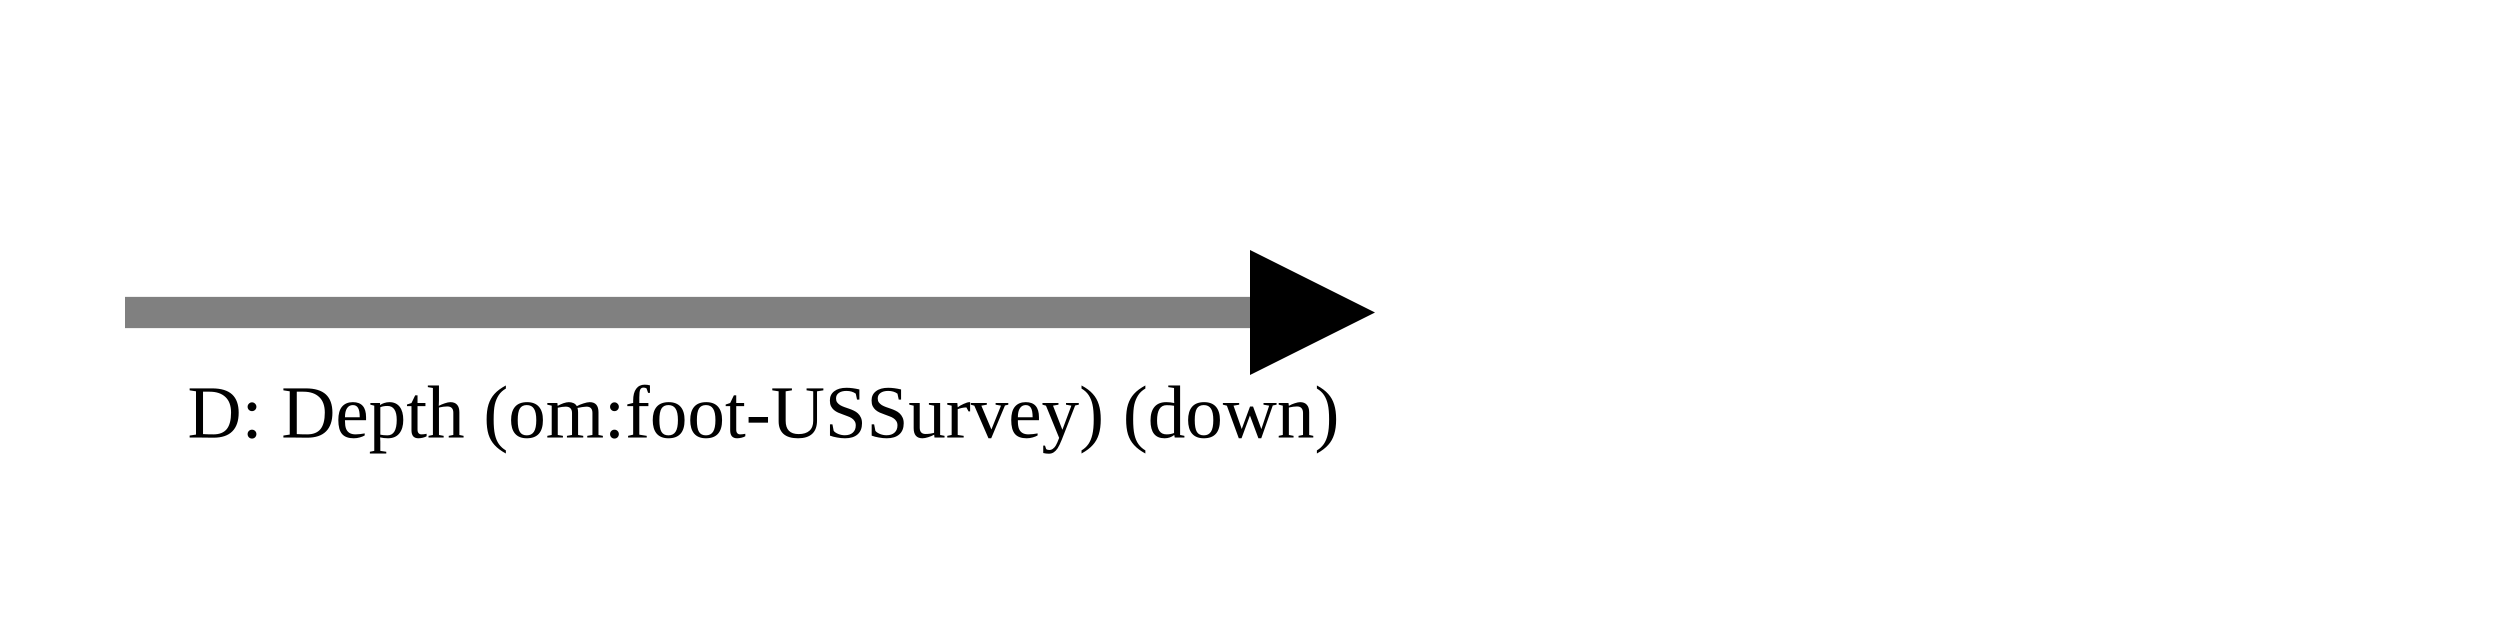
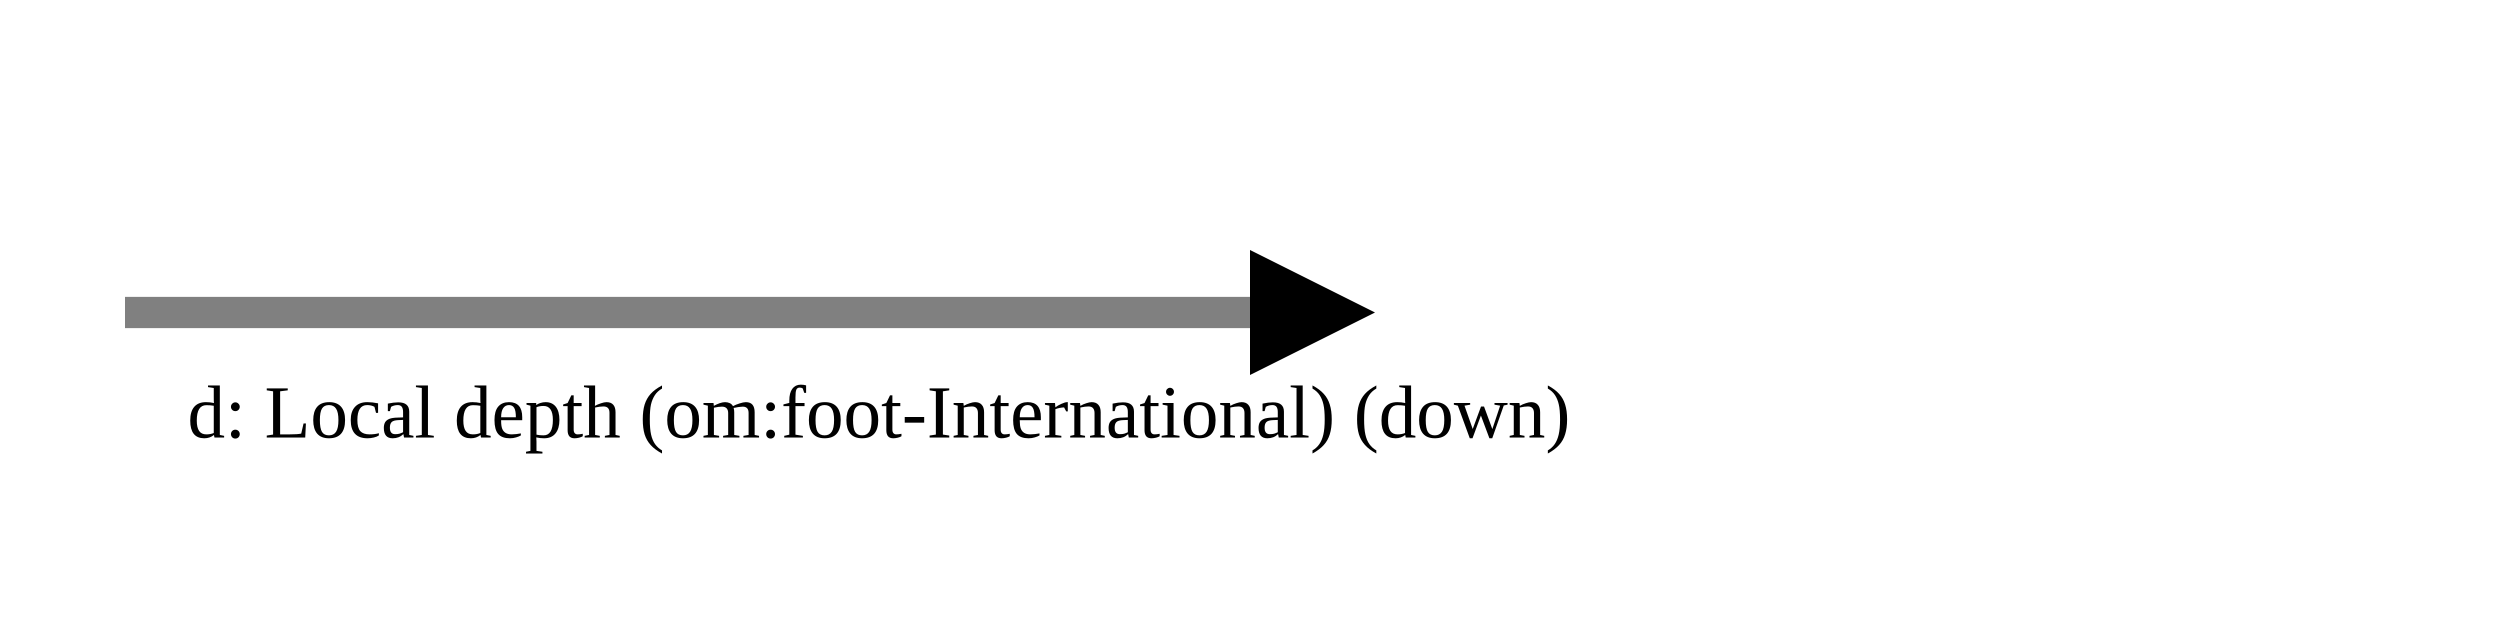
<svg xmlns="http://www.w3.org/2000/svg" version="1.1" width="400" height="100" viewbox="0 0 275 100">
  <defs>
    <marker id="arrowhead" markerWidth="10" markerHeight="7" refX="0" refY="2" orient="auto">
      <polygon points="0 0, 4 2, 0 4" />
    </marker>
  </defs>
  <line x1="20" y1="50" x2="200" y2="50" stroke="gray" stroke-width="5" marker-end="url(#arrowhead)" />
-   <text x="30" y="70" class="small">D: Depth (om:foot-USSurvey) (down)</text>
+   <text x="30" y="70" class="small">d: Local depth (om:foot-International) (down)</text>
</svg>
